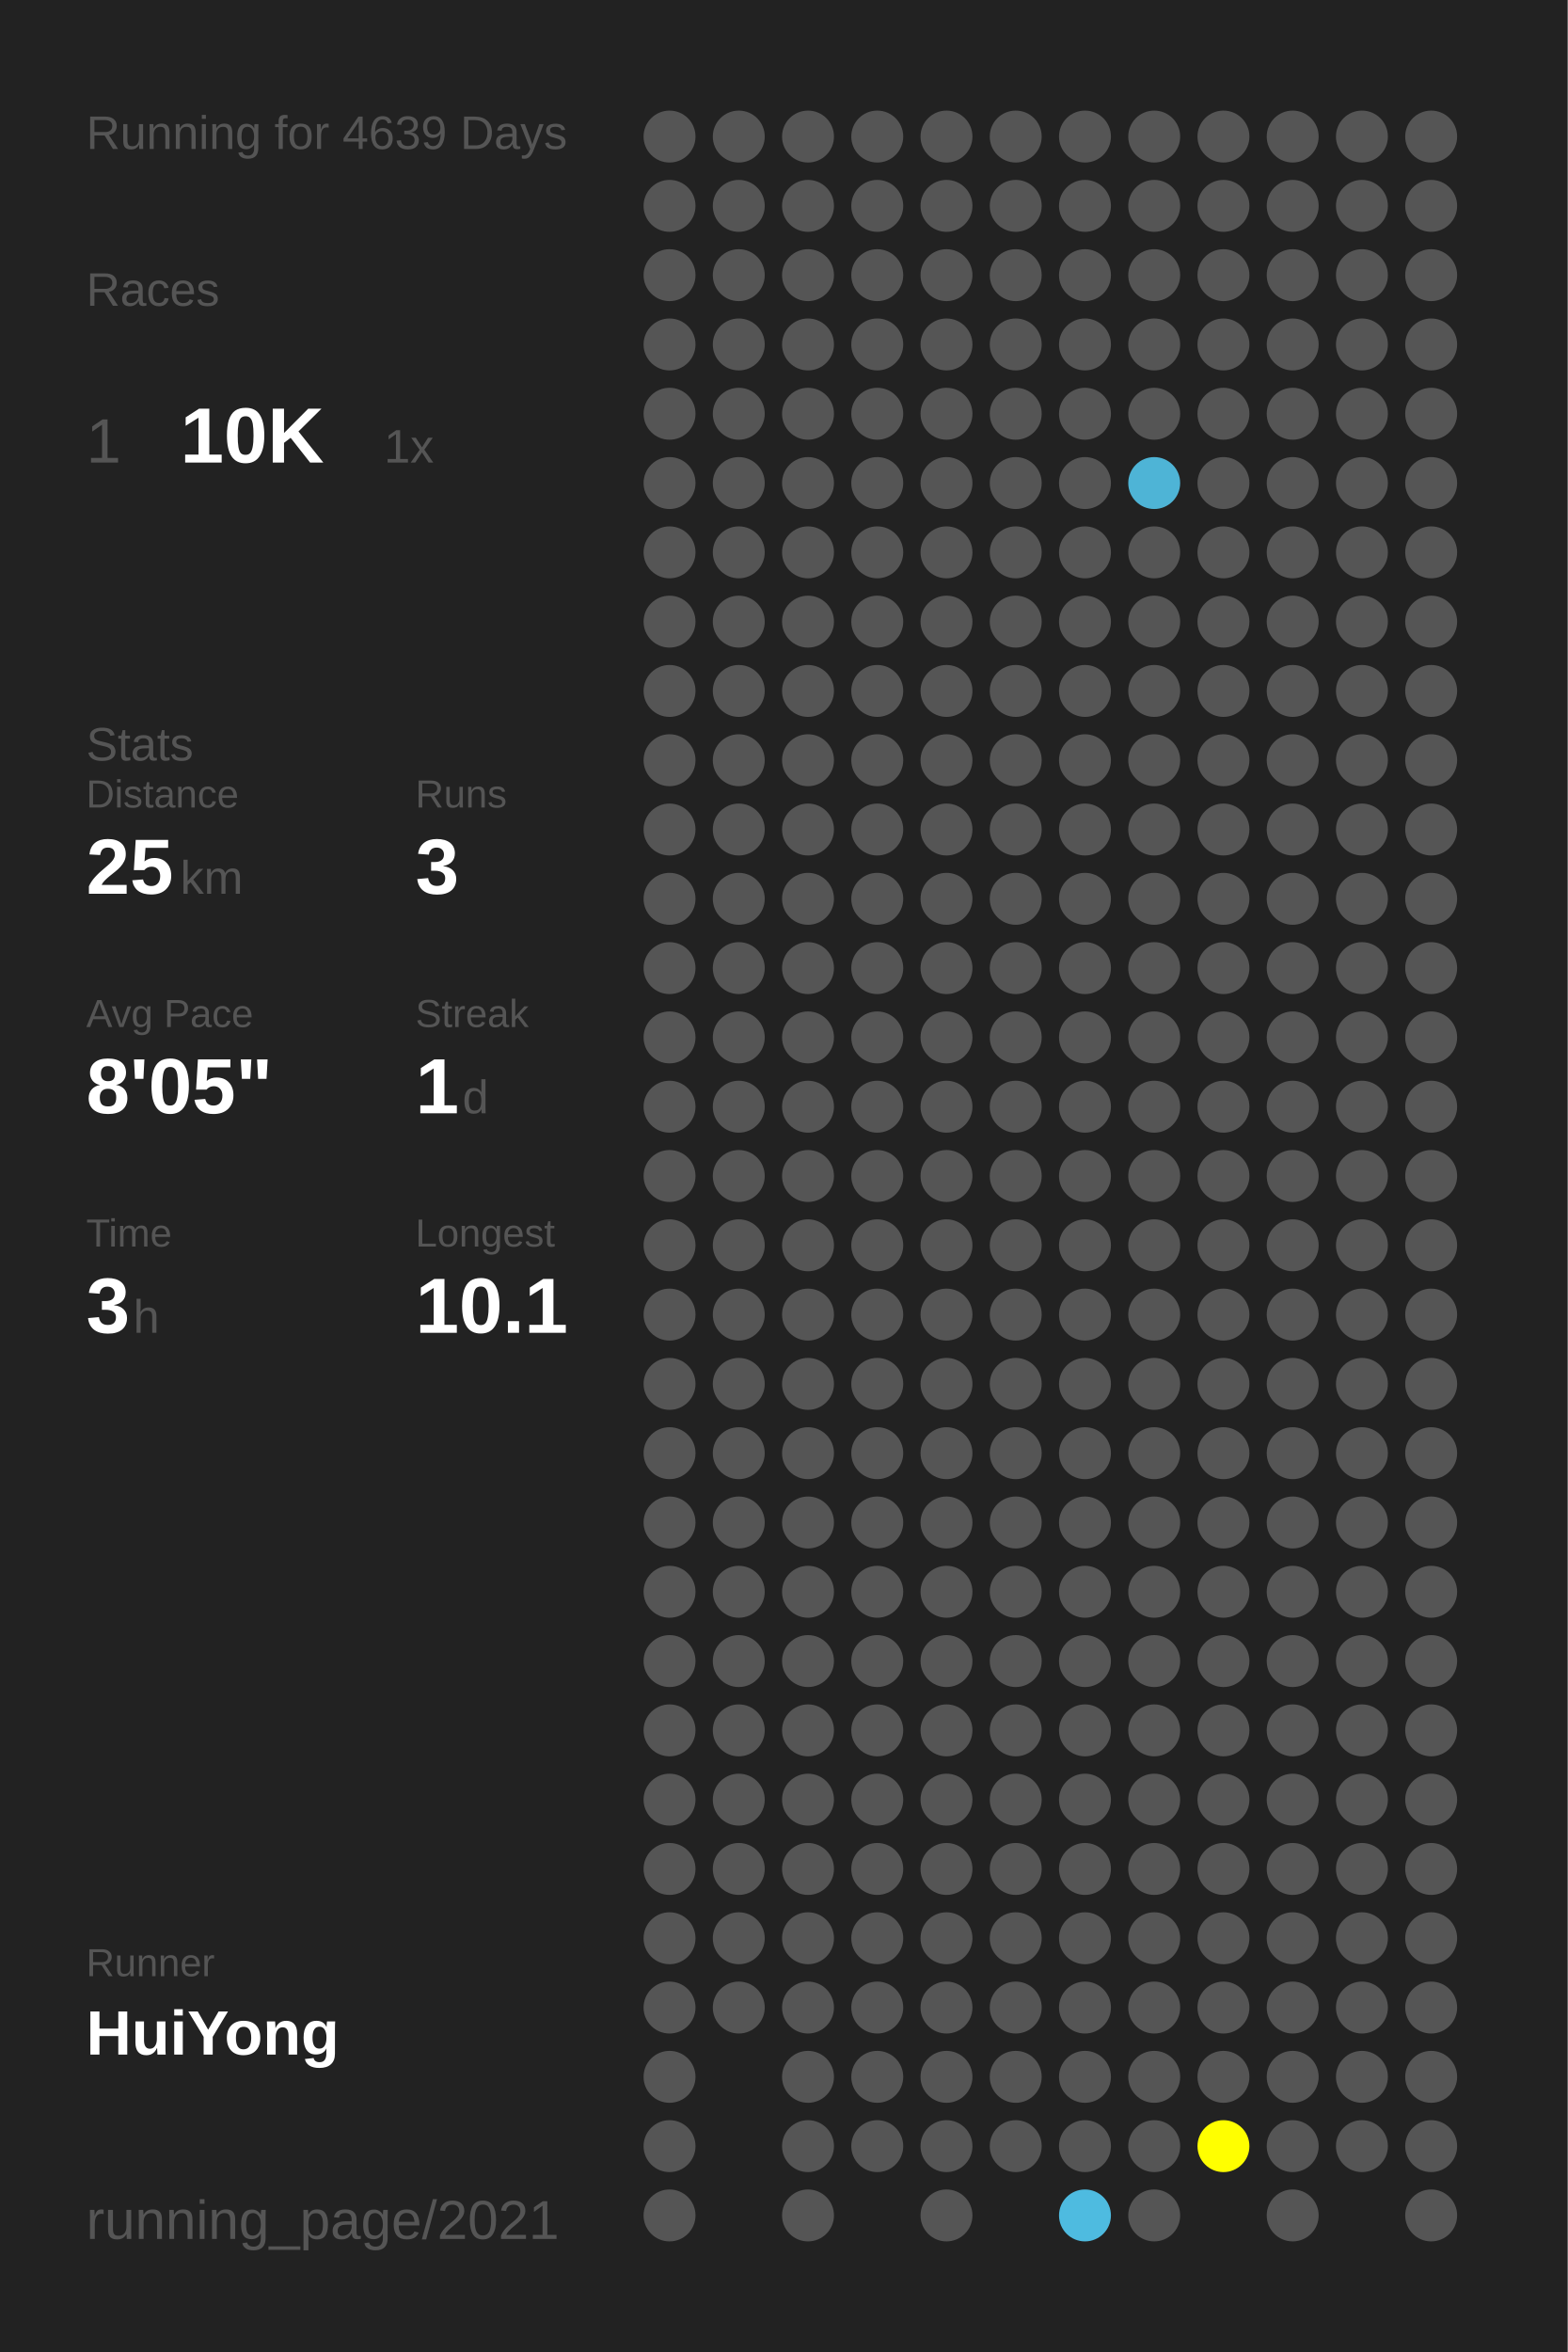
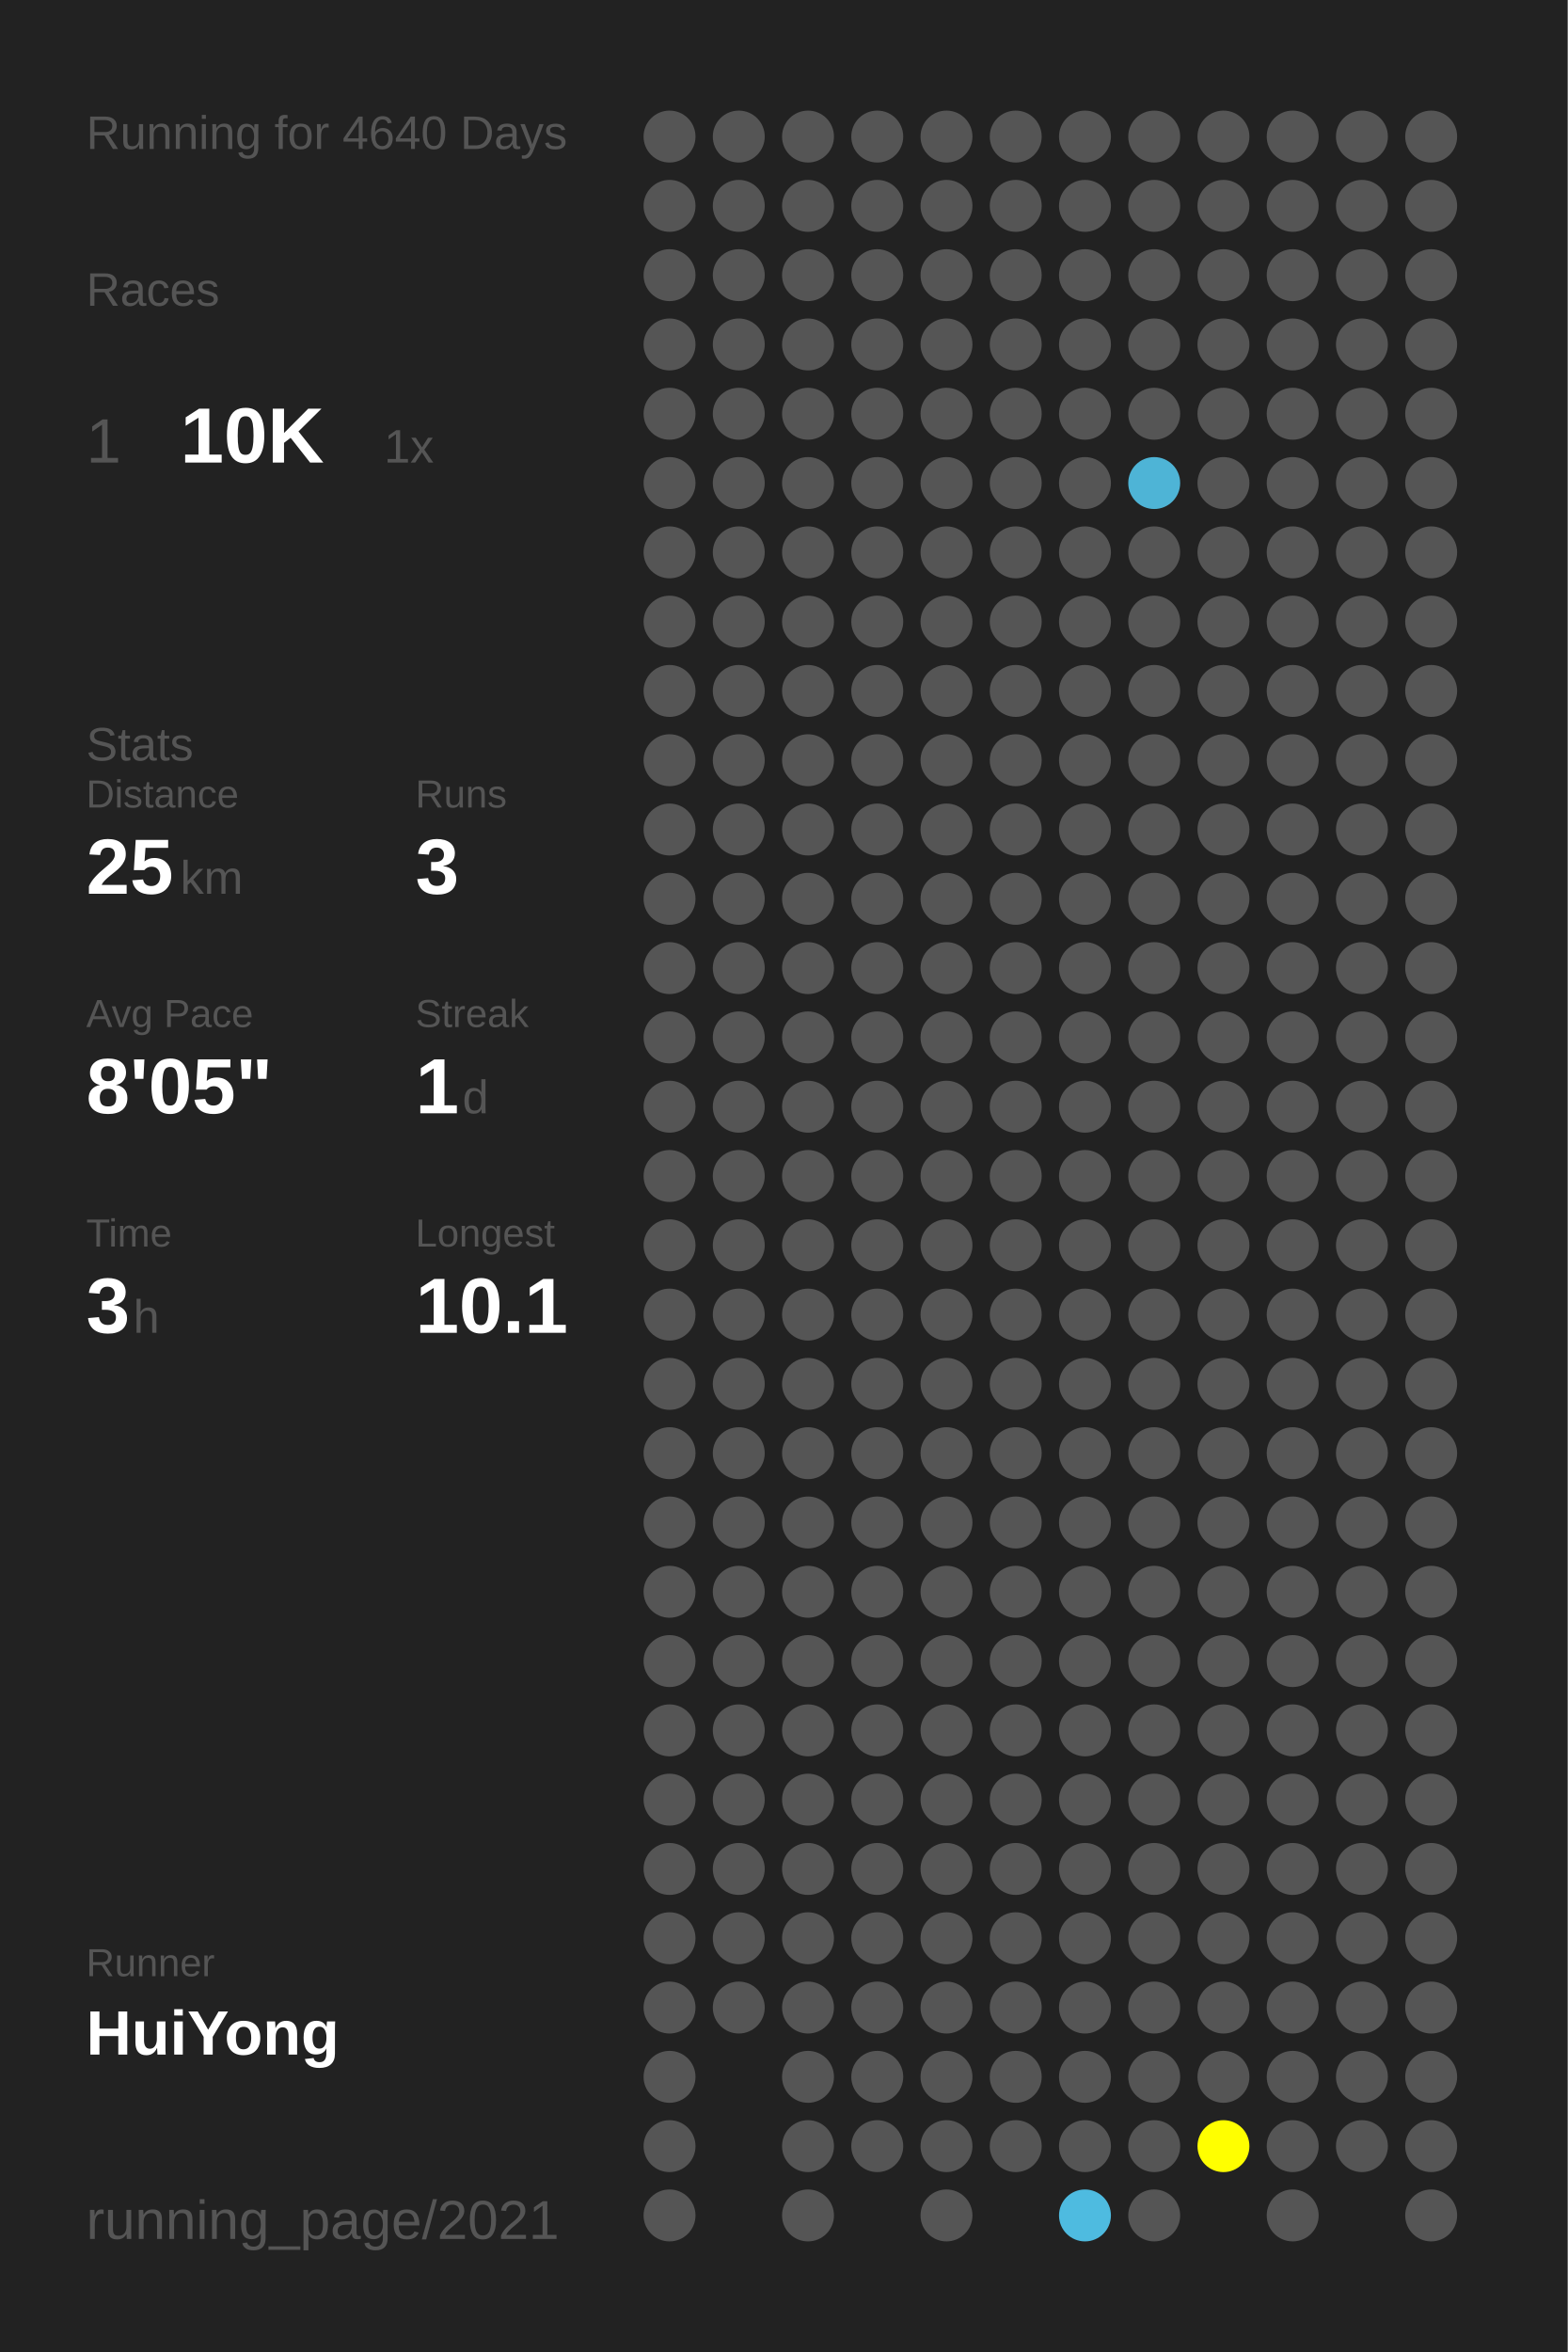
<svg xmlns="http://www.w3.org/2000/svg" baseProfile="full" height="300mm" version="1.1" viewBox="0,0,200,300" width="200mm">
  <defs />
  <rect fill="#222222" height="300" width="200" x="0" y="0" />
-   <text fill="#555555" style="font-size:6px; font-family:Arial;" x="11" y="19">Running for 4639 Days</text>
+   <text fill="#555555" style="font-size:6px; font-family:Arial;" x="11" y="19">Running for 4640 Days</text>
  <text fill="#555555" style="font-size:6px; font-family:Arial;" x="11" y="39">Races</text>
  <text fill="#555555" style="font-size:8px; font-family:Arial;" x="11" y="59">1</text>
  <text fill="#FFFFFF" style="font-size:10px; font-family:Arial; font-weight:bold;" x="23" y="59">10K</text>
  <text fill="#555555" style="font-size:6px; font-family:Arial;" x="49" y="59">1x</text>
  <text fill="#555555" style="font-size:6px; font-family:Arial;" x="11" y="97">Stats</text>
  <text fill="#555555" style="font-size:5px; font-family:Arial;" x="11" y="103">Distance</text>
  <text fill="#FFFFFF" style="font-size:10px; font-family:Arial; font-weight:bold;" x="11" y="114">25</text>
  <text fill="#555555" style="font-size:6px; font-family:Arial;" x="23" y="114">km</text>
  <text fill="#555555" style="font-size:5px; font-family:Arial;" x="53" y="103">Runs</text>
  <text fill="#FFFFFF" style="font-size:10px; font-family:Arial; font-weight:bold;" x="53" y="114">3</text>
  <text fill="#555555" style="font-size:5px; font-family:Arial;" x="11" y="131">Avg Pace</text>
  <text fill="#FFFFFF" style="font-size:10px; font-family:Arial; font-weight:bold;" x="11" y="142">8'05"</text>
  <text fill="#555555" style="font-size:5px; font-family:Arial;" x="53" y="131">Streak</text>
  <text fill="#FFFFFF" style="font-size:10px; font-family:Arial; font-weight:bold;" x="53" y="142">1</text>
  <text fill="#555555" style="font-size:6px; font-family:Arial;" x="59" y="142">d</text>
  <text fill="#555555" style="font-size:5px; font-family:Arial;" x="11" y="159">Time</text>
  <text fill="#FFFFFF" style="font-size:10px; font-family:Arial; font-weight:bold;" x="11" y="170">3</text>
  <text fill="#555555" style="font-size:6px; font-family:Arial;" x="17" y="170">h</text>
  <text fill="#555555" style="font-size:5px; font-family:Arial;" x="53" y="159">Longest</text>
  <text fill="#FFFFFF" style="font-size:10px; font-family:Arial; font-weight:bold;" x="53" y="170">10.1</text>
  <text fill="#555555" style="font-size:5px; font-family:Arial;" x="11" y="252.065">Runner</text>
  <text fill="#FFFFFF" style="font-size:8px; font-family:Arial; font-weight:bold;" x="11" y="262.065">HuiYong</text>
  <text fill="#555555" style="font-size:7px; font-family:Arial;" x="11" y="285.581">running_page/2021</text>
  <circle cx="85.417" cy="17.419" fill="#555555" r="3.312" />
  <circle cx="85.417" cy="26.258" fill="#555555" r="3.312" />
  <circle cx="85.417" cy="35.097" fill="#555555" r="3.312" />
  <circle cx="85.417" cy="43.935" fill="#555555" r="3.312" />
  <circle cx="85.417" cy="52.774" fill="#555555" r="3.312" />
  <circle cx="85.417" cy="61.613" fill="#555555" r="3.312" />
  <circle cx="85.417" cy="70.452" fill="#555555" r="3.312" />
  <circle cx="85.417" cy="79.29" fill="#555555" r="3.312" />
  <circle cx="85.417" cy="88.129" fill="#555555" r="3.312" />
  <circle cx="85.417" cy="96.968" fill="#555555" r="3.312" />
  <circle cx="85.417" cy="105.806" fill="#555555" r="3.312" />
  <circle cx="85.417" cy="114.645" fill="#555555" r="3.312" />
  <circle cx="85.417" cy="123.484" fill="#555555" r="3.312" />
  <circle cx="85.417" cy="132.323" fill="#555555" r="3.312" />
  <circle cx="85.417" cy="141.161" fill="#555555" r="3.312" />
  <circle cx="85.417" cy="150" fill="#555555" r="3.312" />
  <circle cx="85.417" cy="158.839" fill="#555555" r="3.312" />
  <circle cx="85.417" cy="167.677" fill="#555555" r="3.312" />
  <circle cx="85.417" cy="176.516" fill="#555555" r="3.312" />
  <circle cx="85.417" cy="185.355" fill="#555555" r="3.312" />
  <circle cx="85.417" cy="194.194" fill="#555555" r="3.312" />
  <circle cx="85.417" cy="203.032" fill="#555555" r="3.312" />
  <circle cx="85.417" cy="211.871" fill="#555555" r="3.312" />
  <circle cx="85.417" cy="220.71" fill="#555555" r="3.312" />
  <circle cx="85.417" cy="229.548" fill="#555555" r="3.312" />
  <circle cx="85.417" cy="238.387" fill="#555555" r="3.312" />
  <circle cx="85.417" cy="247.226" fill="#555555" r="3.312" />
  <circle cx="85.417" cy="256.065" fill="#555555" r="3.312" />
  <circle cx="85.417" cy="264.903" fill="#555555" r="3.312" />
  <circle cx="85.417" cy="273.742" fill="#555555" r="3.312" />
  <circle cx="85.417" cy="282.581" fill="#555555" r="3.312" />
  <circle cx="94.25" cy="17.419" fill="#555555" r="3.312" />
  <circle cx="94.25" cy="26.258" fill="#555555" r="3.312" />
  <circle cx="94.25" cy="35.097" fill="#555555" r="3.312" />
  <circle cx="94.25" cy="43.935" fill="#555555" r="3.312" />
  <circle cx="94.25" cy="52.774" fill="#555555" r="3.312" />
  <circle cx="94.25" cy="61.613" fill="#555555" r="3.312" />
  <circle cx="94.25" cy="70.452" fill="#555555" r="3.312" />
  <circle cx="94.25" cy="79.29" fill="#555555" r="3.312" />
  <circle cx="94.25" cy="88.129" fill="#555555" r="3.312" />
  <circle cx="94.25" cy="96.968" fill="#555555" r="3.312" />
  <circle cx="94.25" cy="105.806" fill="#555555" r="3.312" />
  <circle cx="94.25" cy="114.645" fill="#555555" r="3.312" />
  <circle cx="94.25" cy="123.484" fill="#555555" r="3.312" />
  <circle cx="94.25" cy="132.323" fill="#555555" r="3.312" />
  <circle cx="94.25" cy="141.161" fill="#555555" r="3.312" />
  <circle cx="94.25" cy="150" fill="#555555" r="3.312" />
  <circle cx="94.25" cy="158.839" fill="#555555" r="3.312" />
  <circle cx="94.25" cy="167.677" fill="#555555" r="3.312" />
  <circle cx="94.25" cy="176.516" fill="#555555" r="3.312" />
  <circle cx="94.25" cy="185.355" fill="#555555" r="3.312" />
  <circle cx="94.25" cy="194.194" fill="#555555" r="3.312" />
  <circle cx="94.25" cy="203.032" fill="#555555" r="3.312" />
  <circle cx="94.25" cy="211.871" fill="#555555" r="3.312" />
  <circle cx="94.25" cy="220.71" fill="#555555" r="3.312" />
  <circle cx="94.25" cy="229.548" fill="#555555" r="3.312" />
  <circle cx="94.25" cy="238.387" fill="#555555" r="3.312" />
  <circle cx="94.25" cy="247.226" fill="#555555" r="3.312" />
  <circle cx="94.25" cy="256.065" fill="#555555" r="3.312" />
  <circle cx="103.083" cy="17.419" fill="#555555" r="3.312" />
  <circle cx="103.083" cy="26.258" fill="#555555" r="3.312" />
  <circle cx="103.083" cy="35.097" fill="#555555" r="3.312" />
  <circle cx="103.083" cy="43.935" fill="#555555" r="3.312" />
  <circle cx="103.083" cy="52.774" fill="#555555" r="3.312" />
  <circle cx="103.083" cy="61.613" fill="#555555" r="3.312" />
  <circle cx="103.083" cy="70.452" fill="#555555" r="3.312" />
  <circle cx="103.083" cy="79.29" fill="#555555" r="3.312" />
  <circle cx="103.083" cy="88.129" fill="#555555" r="3.312" />
  <circle cx="103.083" cy="96.968" fill="#555555" r="3.312" />
  <circle cx="103.083" cy="105.806" fill="#555555" r="3.312" />
  <circle cx="103.083" cy="114.645" fill="#555555" r="3.312" />
  <circle cx="103.083" cy="123.484" fill="#555555" r="3.312" />
  <circle cx="103.083" cy="132.323" fill="#555555" r="3.312" />
  <circle cx="103.083" cy="141.161" fill="#555555" r="3.312" />
  <circle cx="103.083" cy="150" fill="#555555" r="3.312" />
  <circle cx="103.083" cy="158.839" fill="#555555" r="3.312" />
  <circle cx="103.083" cy="167.677" fill="#555555" r="3.312" />
  <circle cx="103.083" cy="176.516" fill="#555555" r="3.312" />
  <circle cx="103.083" cy="185.355" fill="#555555" r="3.312" />
  <circle cx="103.083" cy="194.194" fill="#555555" r="3.312" />
  <circle cx="103.083" cy="203.032" fill="#555555" r="3.312" />
  <circle cx="103.083" cy="211.871" fill="#555555" r="3.312" />
  <circle cx="103.083" cy="220.71" fill="#555555" r="3.312" />
  <circle cx="103.083" cy="229.548" fill="#555555" r="3.312" />
  <circle cx="103.083" cy="238.387" fill="#555555" r="3.312" />
  <circle cx="103.083" cy="247.226" fill="#555555" r="3.312" />
  <circle cx="103.083" cy="256.065" fill="#555555" r="3.312" />
  <circle cx="103.083" cy="264.903" fill="#555555" r="3.312" />
  <circle cx="103.083" cy="273.742" fill="#555555" r="3.312" />
  <circle cx="103.083" cy="282.581" fill="#555555" r="3.312" />
  <circle cx="111.917" cy="17.419" fill="#555555" r="3.312" />
  <circle cx="111.917" cy="26.258" fill="#555555" r="3.312" />
  <circle cx="111.917" cy="35.097" fill="#555555" r="3.312" />
  <circle cx="111.917" cy="43.935" fill="#555555" r="3.312" />
  <circle cx="111.917" cy="52.774" fill="#555555" r="3.312" />
  <circle cx="111.917" cy="61.613" fill="#555555" r="3.312" />
  <circle cx="111.917" cy="70.452" fill="#555555" r="3.312" />
  <circle cx="111.917" cy="79.29" fill="#555555" r="3.312" />
  <circle cx="111.917" cy="88.129" fill="#555555" r="3.312" />
  <circle cx="111.917" cy="96.968" fill="#555555" r="3.312" />
  <circle cx="111.917" cy="105.806" fill="#555555" r="3.312" />
  <circle cx="111.917" cy="114.645" fill="#555555" r="3.312" />
  <circle cx="111.917" cy="123.484" fill="#555555" r="3.312" />
  <circle cx="111.917" cy="132.323" fill="#555555" r="3.312" />
  <circle cx="111.917" cy="141.161" fill="#555555" r="3.312" />
  <circle cx="111.917" cy="150" fill="#555555" r="3.312" />
  <circle cx="111.917" cy="158.839" fill="#555555" r="3.312" />
  <circle cx="111.917" cy="167.677" fill="#555555" r="3.312" />
  <circle cx="111.917" cy="176.516" fill="#555555" r="3.312" />
  <circle cx="111.917" cy="185.355" fill="#555555" r="3.312" />
  <circle cx="111.917" cy="194.194" fill="#555555" r="3.312" />
  <circle cx="111.917" cy="203.032" fill="#555555" r="3.312" />
  <circle cx="111.917" cy="211.871" fill="#555555" r="3.312" />
  <circle cx="111.917" cy="220.71" fill="#555555" r="3.312" />
  <circle cx="111.917" cy="229.548" fill="#555555" r="3.312" />
  <circle cx="111.917" cy="238.387" fill="#555555" r="3.312" />
  <circle cx="111.917" cy="247.226" fill="#555555" r="3.312" />
  <circle cx="111.917" cy="256.065" fill="#555555" r="3.312" />
  <circle cx="111.917" cy="264.903" fill="#555555" r="3.312" />
  <circle cx="111.917" cy="273.742" fill="#555555" r="3.312" />
  <circle cx="120.75" cy="17.419" fill="#555555" r="3.312" />
  <circle cx="120.75" cy="26.258" fill="#555555" r="3.312" />
  <circle cx="120.75" cy="35.097" fill="#555555" r="3.312" />
  <circle cx="120.75" cy="43.935" fill="#555555" r="3.312" />
  <circle cx="120.75" cy="52.774" fill="#555555" r="3.312" />
  <circle cx="120.75" cy="61.613" fill="#555555" r="3.312" />
  <circle cx="120.75" cy="70.452" fill="#555555" r="3.312" />
  <circle cx="120.75" cy="79.29" fill="#555555" r="3.312" />
  <circle cx="120.75" cy="88.129" fill="#555555" r="3.312" />
  <circle cx="120.75" cy="96.968" fill="#555555" r="3.312" />
  <circle cx="120.75" cy="105.806" fill="#555555" r="3.312" />
  <circle cx="120.75" cy="114.645" fill="#555555" r="3.312" />
  <circle cx="120.75" cy="123.484" fill="#555555" r="3.312" />
  <circle cx="120.75" cy="132.323" fill="#555555" r="3.312" />
  <circle cx="120.75" cy="141.161" fill="#555555" r="3.312" />
  <circle cx="120.75" cy="150" fill="#555555" r="3.312" />
  <circle cx="120.75" cy="158.839" fill="#555555" r="3.312" />
  <circle cx="120.75" cy="167.677" fill="#555555" r="3.312" />
  <circle cx="120.75" cy="176.516" fill="#555555" r="3.312" />
  <circle cx="120.75" cy="185.355" fill="#555555" r="3.312" />
  <circle cx="120.75" cy="194.194" fill="#555555" r="3.312" />
  <circle cx="120.75" cy="203.032" fill="#555555" r="3.312" />
  <circle cx="120.75" cy="211.871" fill="#555555" r="3.312" />
  <circle cx="120.75" cy="220.71" fill="#555555" r="3.312" />
  <circle cx="120.75" cy="229.548" fill="#555555" r="3.312" />
  <circle cx="120.75" cy="238.387" fill="#555555" r="3.312" />
  <circle cx="120.75" cy="247.226" fill="#555555" r="3.312" />
  <circle cx="120.75" cy="256.065" fill="#555555" r="3.312" />
  <circle cx="120.75" cy="264.903" fill="#555555" r="3.312" />
  <circle cx="120.75" cy="273.742" fill="#555555" r="3.312" />
  <circle cx="120.75" cy="282.581" fill="#555555" r="3.312" />
  <circle cx="129.583" cy="17.419" fill="#555555" r="3.312" />
  <circle cx="129.583" cy="26.258" fill="#555555" r="3.312" />
  <circle cx="129.583" cy="35.097" fill="#555555" r="3.312" />
  <circle cx="129.583" cy="43.935" fill="#555555" r="3.312" />
  <circle cx="129.583" cy="52.774" fill="#555555" r="3.312" />
  <circle cx="129.583" cy="61.613" fill="#555555" r="3.312" />
  <circle cx="129.583" cy="70.452" fill="#555555" r="3.312" />
  <circle cx="129.583" cy="79.29" fill="#555555" r="3.312" />
  <circle cx="129.583" cy="88.129" fill="#555555" r="3.312" />
  <circle cx="129.583" cy="96.968" fill="#555555" r="3.312" />
  <circle cx="129.583" cy="105.806" fill="#555555" r="3.312" />
  <circle cx="129.583" cy="114.645" fill="#555555" r="3.312" />
  <circle cx="129.583" cy="123.484" fill="#555555" r="3.312" />
  <circle cx="129.583" cy="132.323" fill="#555555" r="3.312" />
  <circle cx="129.583" cy="141.161" fill="#555555" r="3.312" />
  <circle cx="129.583" cy="150" fill="#555555" r="3.312" />
  <circle cx="129.583" cy="158.839" fill="#555555" r="3.312" />
  <circle cx="129.583" cy="167.677" fill="#555555" r="3.312" />
  <circle cx="129.583" cy="176.516" fill="#555555" r="3.312" />
  <circle cx="129.583" cy="185.355" fill="#555555" r="3.312" />
  <circle cx="129.583" cy="194.194" fill="#555555" r="3.312" />
  <circle cx="129.583" cy="203.032" fill="#555555" r="3.312" />
  <circle cx="129.583" cy="211.871" fill="#555555" r="3.312" />
  <circle cx="129.583" cy="220.71" fill="#555555" r="3.312" />
  <circle cx="129.583" cy="229.548" fill="#555555" r="3.312" />
  <circle cx="129.583" cy="238.387" fill="#555555" r="3.312" />
  <circle cx="129.583" cy="247.226" fill="#555555" r="3.312" />
  <circle cx="129.583" cy="256.065" fill="#555555" r="3.312" />
  <circle cx="129.583" cy="264.903" fill="#555555" r="3.312" />
  <circle cx="129.583" cy="273.742" fill="#555555" r="3.312" />
  <circle cx="138.417" cy="17.419" fill="#555555" r="3.312" />
  <circle cx="138.417" cy="26.258" fill="#555555" r="3.312" />
  <circle cx="138.417" cy="35.097" fill="#555555" r="3.312" />
  <circle cx="138.417" cy="43.935" fill="#555555" r="3.312" />
  <circle cx="138.417" cy="52.774" fill="#555555" r="3.312" />
  <circle cx="138.417" cy="61.613" fill="#555555" r="3.312" />
  <circle cx="138.417" cy="70.452" fill="#555555" r="3.312" />
  <circle cx="138.417" cy="79.29" fill="#555555" r="3.312" />
  <circle cx="138.417" cy="88.129" fill="#555555" r="3.312" />
  <circle cx="138.417" cy="96.968" fill="#555555" r="3.312" />
  <circle cx="138.417" cy="105.806" fill="#555555" r="3.312" />
  <circle cx="138.417" cy="114.645" fill="#555555" r="3.312" />
  <circle cx="138.417" cy="123.484" fill="#555555" r="3.312" />
  <circle cx="138.417" cy="132.323" fill="#555555" r="3.312" />
  <circle cx="138.417" cy="141.161" fill="#555555" r="3.312" />
  <circle cx="138.417" cy="150" fill="#555555" r="3.312" />
  <circle cx="138.417" cy="158.839" fill="#555555" r="3.312" />
  <circle cx="138.417" cy="167.677" fill="#555555" r="3.312" />
  <circle cx="138.417" cy="176.516" fill="#555555" r="3.312" />
  <circle cx="138.417" cy="185.355" fill="#555555" r="3.312" />
  <circle cx="138.417" cy="194.194" fill="#555555" r="3.312" />
  <circle cx="138.417" cy="203.032" fill="#555555" r="3.312" />
  <circle cx="138.417" cy="211.871" fill="#555555" r="3.312" />
  <circle cx="138.417" cy="220.71" fill="#555555" r="3.312" />
  <circle cx="138.417" cy="229.548" fill="#555555" r="3.312" />
  <circle cx="138.417" cy="238.387" fill="#555555" r="3.312" />
  <circle cx="138.417" cy="247.226" fill="#555555" r="3.312" />
  <circle cx="138.417" cy="256.065" fill="#555555" r="3.312" />
  <circle cx="138.417" cy="264.903" fill="#555555" r="3.312" />
  <circle cx="138.417" cy="273.742" fill="#555555" r="3.312" />
  <circle cx="138.417" cy="282.581" fill="#4ebbe0" r="3.312" />
  <circle cx="147.25" cy="17.419" fill="#555555" r="3.312" />
  <circle cx="147.25" cy="26.258" fill="#555555" r="3.312" />
  <circle cx="147.25" cy="35.097" fill="#555555" r="3.312" />
  <circle cx="147.25" cy="43.935" fill="#555555" r="3.312" />
  <circle cx="147.25" cy="52.774" fill="#555555" r="3.312" />
  <circle cx="147.25" cy="61.613" fill="#4eb4d6" r="3.312" />
  <circle cx="147.25" cy="70.452" fill="#555555" r="3.312" />
  <circle cx="147.25" cy="79.29" fill="#555555" r="3.312" />
  <circle cx="147.25" cy="88.129" fill="#555555" r="3.312" />
  <circle cx="147.25" cy="96.968" fill="#555555" r="3.312" />
  <circle cx="147.25" cy="105.806" fill="#555555" r="3.312" />
  <circle cx="147.25" cy="114.645" fill="#555555" r="3.312" />
  <circle cx="147.25" cy="123.484" fill="#555555" r="3.312" />
  <circle cx="147.25" cy="132.323" fill="#555555" r="3.312" />
  <circle cx="147.25" cy="141.161" fill="#555555" r="3.312" />
  <circle cx="147.25" cy="150" fill="#555555" r="3.312" />
  <circle cx="147.25" cy="158.839" fill="#555555" r="3.312" />
  <circle cx="147.25" cy="167.677" fill="#555555" r="3.312" />
  <circle cx="147.25" cy="176.516" fill="#555555" r="3.312" />
  <circle cx="147.25" cy="185.355" fill="#555555" r="3.312" />
  <circle cx="147.25" cy="194.194" fill="#555555" r="3.312" />
  <circle cx="147.25" cy="203.032" fill="#555555" r="3.312" />
  <circle cx="147.25" cy="211.871" fill="#555555" r="3.312" />
  <circle cx="147.25" cy="220.71" fill="#555555" r="3.312" />
  <circle cx="147.25" cy="229.548" fill="#555555" r="3.312" />
  <circle cx="147.25" cy="238.387" fill="#555555" r="3.312" />
  <circle cx="147.25" cy="247.226" fill="#555555" r="3.312" />
  <circle cx="147.25" cy="256.065" fill="#555555" r="3.312" />
  <circle cx="147.25" cy="264.903" fill="#555555" r="3.312" />
  <circle cx="147.25" cy="273.742" fill="#555555" r="3.312" />
  <circle cx="147.25" cy="282.581" fill="#555555" r="3.312" />
  <circle cx="156.083" cy="17.419" fill="#555555" r="3.312" />
  <circle cx="156.083" cy="26.258" fill="#555555" r="3.312" />
  <circle cx="156.083" cy="35.097" fill="#555555" r="3.312" />
  <circle cx="156.083" cy="43.935" fill="#555555" r="3.312" />
  <circle cx="156.083" cy="52.774" fill="#555555" r="3.312" />
  <circle cx="156.083" cy="61.613" fill="#555555" r="3.312" />
  <circle cx="156.083" cy="70.452" fill="#555555" r="3.312" />
  <circle cx="156.083" cy="79.29" fill="#555555" r="3.312" />
  <circle cx="156.083" cy="88.129" fill="#555555" r="3.312" />
  <circle cx="156.083" cy="96.968" fill="#555555" r="3.312" />
  <circle cx="156.083" cy="105.806" fill="#555555" r="3.312" />
  <circle cx="156.083" cy="114.645" fill="#555555" r="3.312" />
  <circle cx="156.083" cy="123.484" fill="#555555" r="3.312" />
  <circle cx="156.083" cy="132.323" fill="#555555" r="3.312" />
  <circle cx="156.083" cy="141.161" fill="#555555" r="3.312" />
  <circle cx="156.083" cy="150" fill="#555555" r="3.312" />
  <circle cx="156.083" cy="158.839" fill="#555555" r="3.312" />
  <circle cx="156.083" cy="167.677" fill="#555555" r="3.312" />
  <circle cx="156.083" cy="176.516" fill="#555555" r="3.312" />
  <circle cx="156.083" cy="185.355" fill="#555555" r="3.312" />
  <circle cx="156.083" cy="194.194" fill="#555555" r="3.312" />
  <circle cx="156.083" cy="203.032" fill="#555555" r="3.312" />
  <circle cx="156.083" cy="211.871" fill="#555555" r="3.312" />
  <circle cx="156.083" cy="220.71" fill="#555555" r="3.312" />
  <circle cx="156.083" cy="229.548" fill="#555555" r="3.312" />
  <circle cx="156.083" cy="238.387" fill="#555555" r="3.312" />
  <circle cx="156.083" cy="247.226" fill="#555555" r="3.312" />
  <circle cx="156.083" cy="256.065" fill="#555555" r="3.312" />
  <circle cx="156.083" cy="264.903" fill="#555555" r="3.312" />
  <circle cx="156.083" cy="273.742" fill="#FFFF00" r="3.312" />
  <circle cx="164.917" cy="17.419" fill="#555555" r="3.312" />
  <circle cx="164.917" cy="26.258" fill="#555555" r="3.312" />
  <circle cx="164.917" cy="35.097" fill="#555555" r="3.312" />
  <circle cx="164.917" cy="43.935" fill="#555555" r="3.312" />
  <circle cx="164.917" cy="52.774" fill="#555555" r="3.312" />
  <circle cx="164.917" cy="61.613" fill="#555555" r="3.312" />
  <circle cx="164.917" cy="70.452" fill="#555555" r="3.312" />
  <circle cx="164.917" cy="79.29" fill="#555555" r="3.312" />
  <circle cx="164.917" cy="88.129" fill="#555555" r="3.312" />
  <circle cx="164.917" cy="96.968" fill="#555555" r="3.312" />
  <circle cx="164.917" cy="105.806" fill="#555555" r="3.312" />
  <circle cx="164.917" cy="114.645" fill="#555555" r="3.312" />
  <circle cx="164.917" cy="123.484" fill="#555555" r="3.312" />
  <circle cx="164.917" cy="132.323" fill="#555555" r="3.312" />
  <circle cx="164.917" cy="141.161" fill="#555555" r="3.312" />
  <circle cx="164.917" cy="150" fill="#555555" r="3.312" />
  <circle cx="164.917" cy="158.839" fill="#555555" r="3.312" />
  <circle cx="164.917" cy="167.677" fill="#555555" r="3.312" />
  <circle cx="164.917" cy="176.516" fill="#555555" r="3.312" />
  <circle cx="164.917" cy="185.355" fill="#555555" r="3.312" />
  <circle cx="164.917" cy="194.194" fill="#555555" r="3.312" />
  <circle cx="164.917" cy="203.032" fill="#555555" r="3.312" />
  <circle cx="164.917" cy="211.871" fill="#555555" r="3.312" />
  <circle cx="164.917" cy="220.71" fill="#555555" r="3.312" />
  <circle cx="164.917" cy="229.548" fill="#555555" r="3.312" />
  <circle cx="164.917" cy="238.387" fill="#555555" r="3.312" />
  <circle cx="164.917" cy="247.226" fill="#555555" r="3.312" />
  <circle cx="164.917" cy="256.065" fill="#555555" r="3.312" />
  <circle cx="164.917" cy="264.903" fill="#555555" r="3.312" />
  <circle cx="164.917" cy="273.742" fill="#555555" r="3.312" />
  <circle cx="164.917" cy="282.581" fill="#555555" r="3.312" />
  <circle cx="173.75" cy="17.419" fill="#555555" r="3.312" />
  <circle cx="173.75" cy="26.258" fill="#555555" r="3.312" />
  <circle cx="173.75" cy="35.097" fill="#555555" r="3.312" />
  <circle cx="173.75" cy="43.935" fill="#555555" r="3.312" />
  <circle cx="173.75" cy="52.774" fill="#555555" r="3.312" />
  <circle cx="173.75" cy="61.613" fill="#555555" r="3.312" />
  <circle cx="173.75" cy="70.452" fill="#555555" r="3.312" />
  <circle cx="173.75" cy="79.29" fill="#555555" r="3.312" />
  <circle cx="173.75" cy="88.129" fill="#555555" r="3.312" />
  <circle cx="173.75" cy="96.968" fill="#555555" r="3.312" />
  <circle cx="173.75" cy="105.806" fill="#555555" r="3.312" />
  <circle cx="173.75" cy="114.645" fill="#555555" r="3.312" />
  <circle cx="173.75" cy="123.484" fill="#555555" r="3.312" />
  <circle cx="173.75" cy="132.323" fill="#555555" r="3.312" />
  <circle cx="173.75" cy="141.161" fill="#555555" r="3.312" />
  <circle cx="173.75" cy="150" fill="#555555" r="3.312" />
  <circle cx="173.75" cy="158.839" fill="#555555" r="3.312" />
  <circle cx="173.75" cy="167.677" fill="#555555" r="3.312" />
  <circle cx="173.75" cy="176.516" fill="#555555" r="3.312" />
  <circle cx="173.75" cy="185.355" fill="#555555" r="3.312" />
  <circle cx="173.75" cy="194.194" fill="#555555" r="3.312" />
  <circle cx="173.75" cy="203.032" fill="#555555" r="3.312" />
  <circle cx="173.75" cy="211.871" fill="#555555" r="3.312" />
  <circle cx="173.75" cy="220.71" fill="#555555" r="3.312" />
  <circle cx="173.75" cy="229.548" fill="#555555" r="3.312" />
  <circle cx="173.75" cy="238.387" fill="#555555" r="3.312" />
  <circle cx="173.75" cy="247.226" fill="#555555" r="3.312" />
  <circle cx="173.75" cy="256.065" fill="#555555" r="3.312" />
  <circle cx="173.75" cy="264.903" fill="#555555" r="3.312" />
  <circle cx="173.75" cy="273.742" fill="#555555" r="3.312" />
  <circle cx="182.583" cy="17.419" fill="#555555" r="3.312" />
  <circle cx="182.583" cy="26.258" fill="#555555" r="3.312" />
  <circle cx="182.583" cy="35.097" fill="#555555" r="3.312" />
  <circle cx="182.583" cy="43.935" fill="#555555" r="3.312" />
  <circle cx="182.583" cy="52.774" fill="#555555" r="3.312" />
  <circle cx="182.583" cy="61.613" fill="#555555" r="3.312" />
  <circle cx="182.583" cy="70.452" fill="#555555" r="3.312" />
  <circle cx="182.583" cy="79.29" fill="#555555" r="3.312" />
  <circle cx="182.583" cy="88.129" fill="#555555" r="3.312" />
  <circle cx="182.583" cy="96.968" fill="#555555" r="3.312" />
  <circle cx="182.583" cy="105.806" fill="#555555" r="3.312" />
  <circle cx="182.583" cy="114.645" fill="#555555" r="3.312" />
  <circle cx="182.583" cy="123.484" fill="#555555" r="3.312" />
  <circle cx="182.583" cy="132.323" fill="#555555" r="3.312" />
  <circle cx="182.583" cy="141.161" fill="#555555" r="3.312" />
  <circle cx="182.583" cy="150" fill="#555555" r="3.312" />
  <circle cx="182.583" cy="158.839" fill="#555555" r="3.312" />
  <circle cx="182.583" cy="167.677" fill="#555555" r="3.312" />
  <circle cx="182.583" cy="176.516" fill="#555555" r="3.312" />
  <circle cx="182.583" cy="185.355" fill="#555555" r="3.312" />
  <circle cx="182.583" cy="194.194" fill="#555555" r="3.312" />
  <circle cx="182.583" cy="203.032" fill="#555555" r="3.312" />
  <circle cx="182.583" cy="211.871" fill="#555555" r="3.312" />
  <circle cx="182.583" cy="220.71" fill="#555555" r="3.312" />
  <circle cx="182.583" cy="229.548" fill="#555555" r="3.312" />
  <circle cx="182.583" cy="238.387" fill="#555555" r="3.312" />
  <circle cx="182.583" cy="247.226" fill="#555555" r="3.312" />
  <circle cx="182.583" cy="256.065" fill="#555555" r="3.312" />
  <circle cx="182.583" cy="264.903" fill="#555555" r="3.312" />
  <circle cx="182.583" cy="273.742" fill="#555555" r="3.312" />
  <circle cx="182.583" cy="282.581" fill="#555555" r="3.312" />
</svg>
